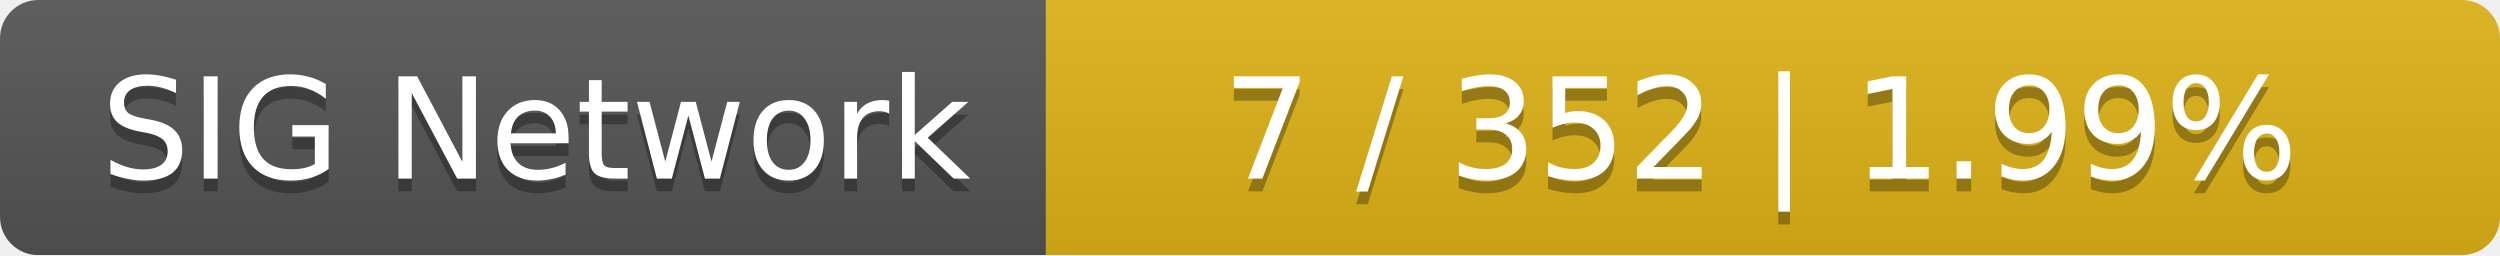
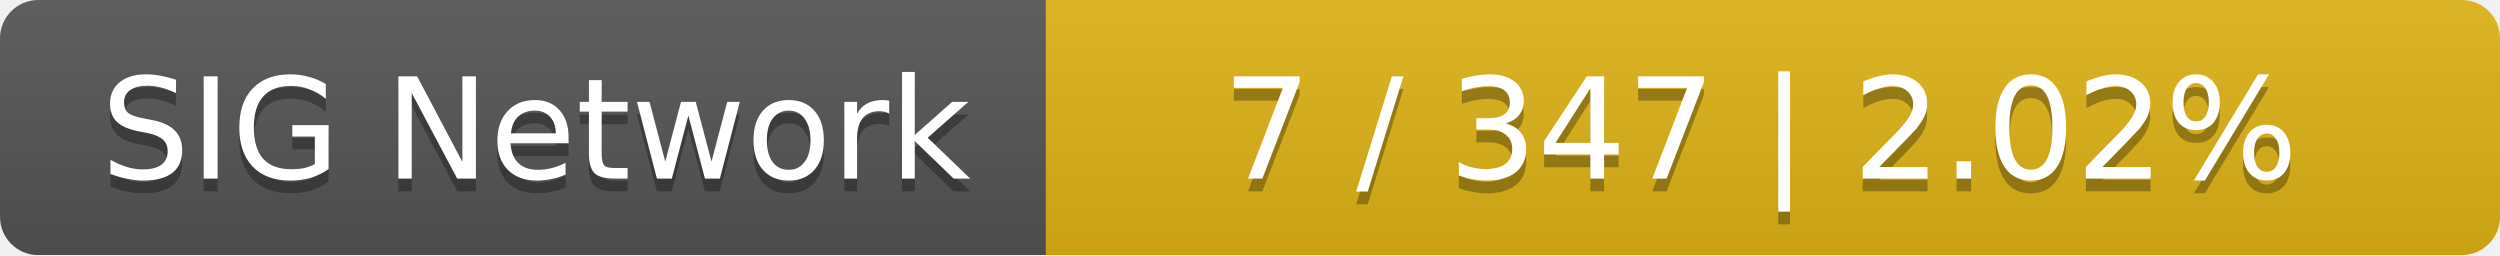
<svg xmlns="http://www.w3.org/2000/svg" width="196" height="20">
  <linearGradient id="smooth" x2="0" y2="100%">
    <stop offset="0" stop-color="#bbb" stop-opacity=".1" />
    <stop offset="1" stop-opacity=".1" />
  </linearGradient>
  <mask id="round">
    <rect width="196" height="20" rx="3" fill="#fff" />
  </mask>
  <g mask="url(#round)">
    <rect width="82" height="20" fill="#555" />
    <rect x="82" width="114" height="20" fill="#dfb317" />
    <rect width="196" height="20" fill="url(#smooth)" />
  </g>
  <g fill="#fff" text-anchor="middle" font-family="DejaVu Sans,Verdana,Geneva,sans-serif" font-size="11">
    <text x="42" y="15" fill="#010101" fill-opacity=".3">SIG Network</text>
    <text x="42" y="14">SIG Network</text>
-     <text x="138" y="15" fill="#010101" fill-opacity=".3">7 / 352    |    1.99%</text>
-     <text x="138" y="14">7 / 352    |    1.99%</text>
+     <text x="138" y="15" fill="#010101" fill-opacity=".3">7 / 347    |    2.02%</text>
+     <text x="138" y="14">7 / 347    |    2.02%</text>
  </g>
</svg>
